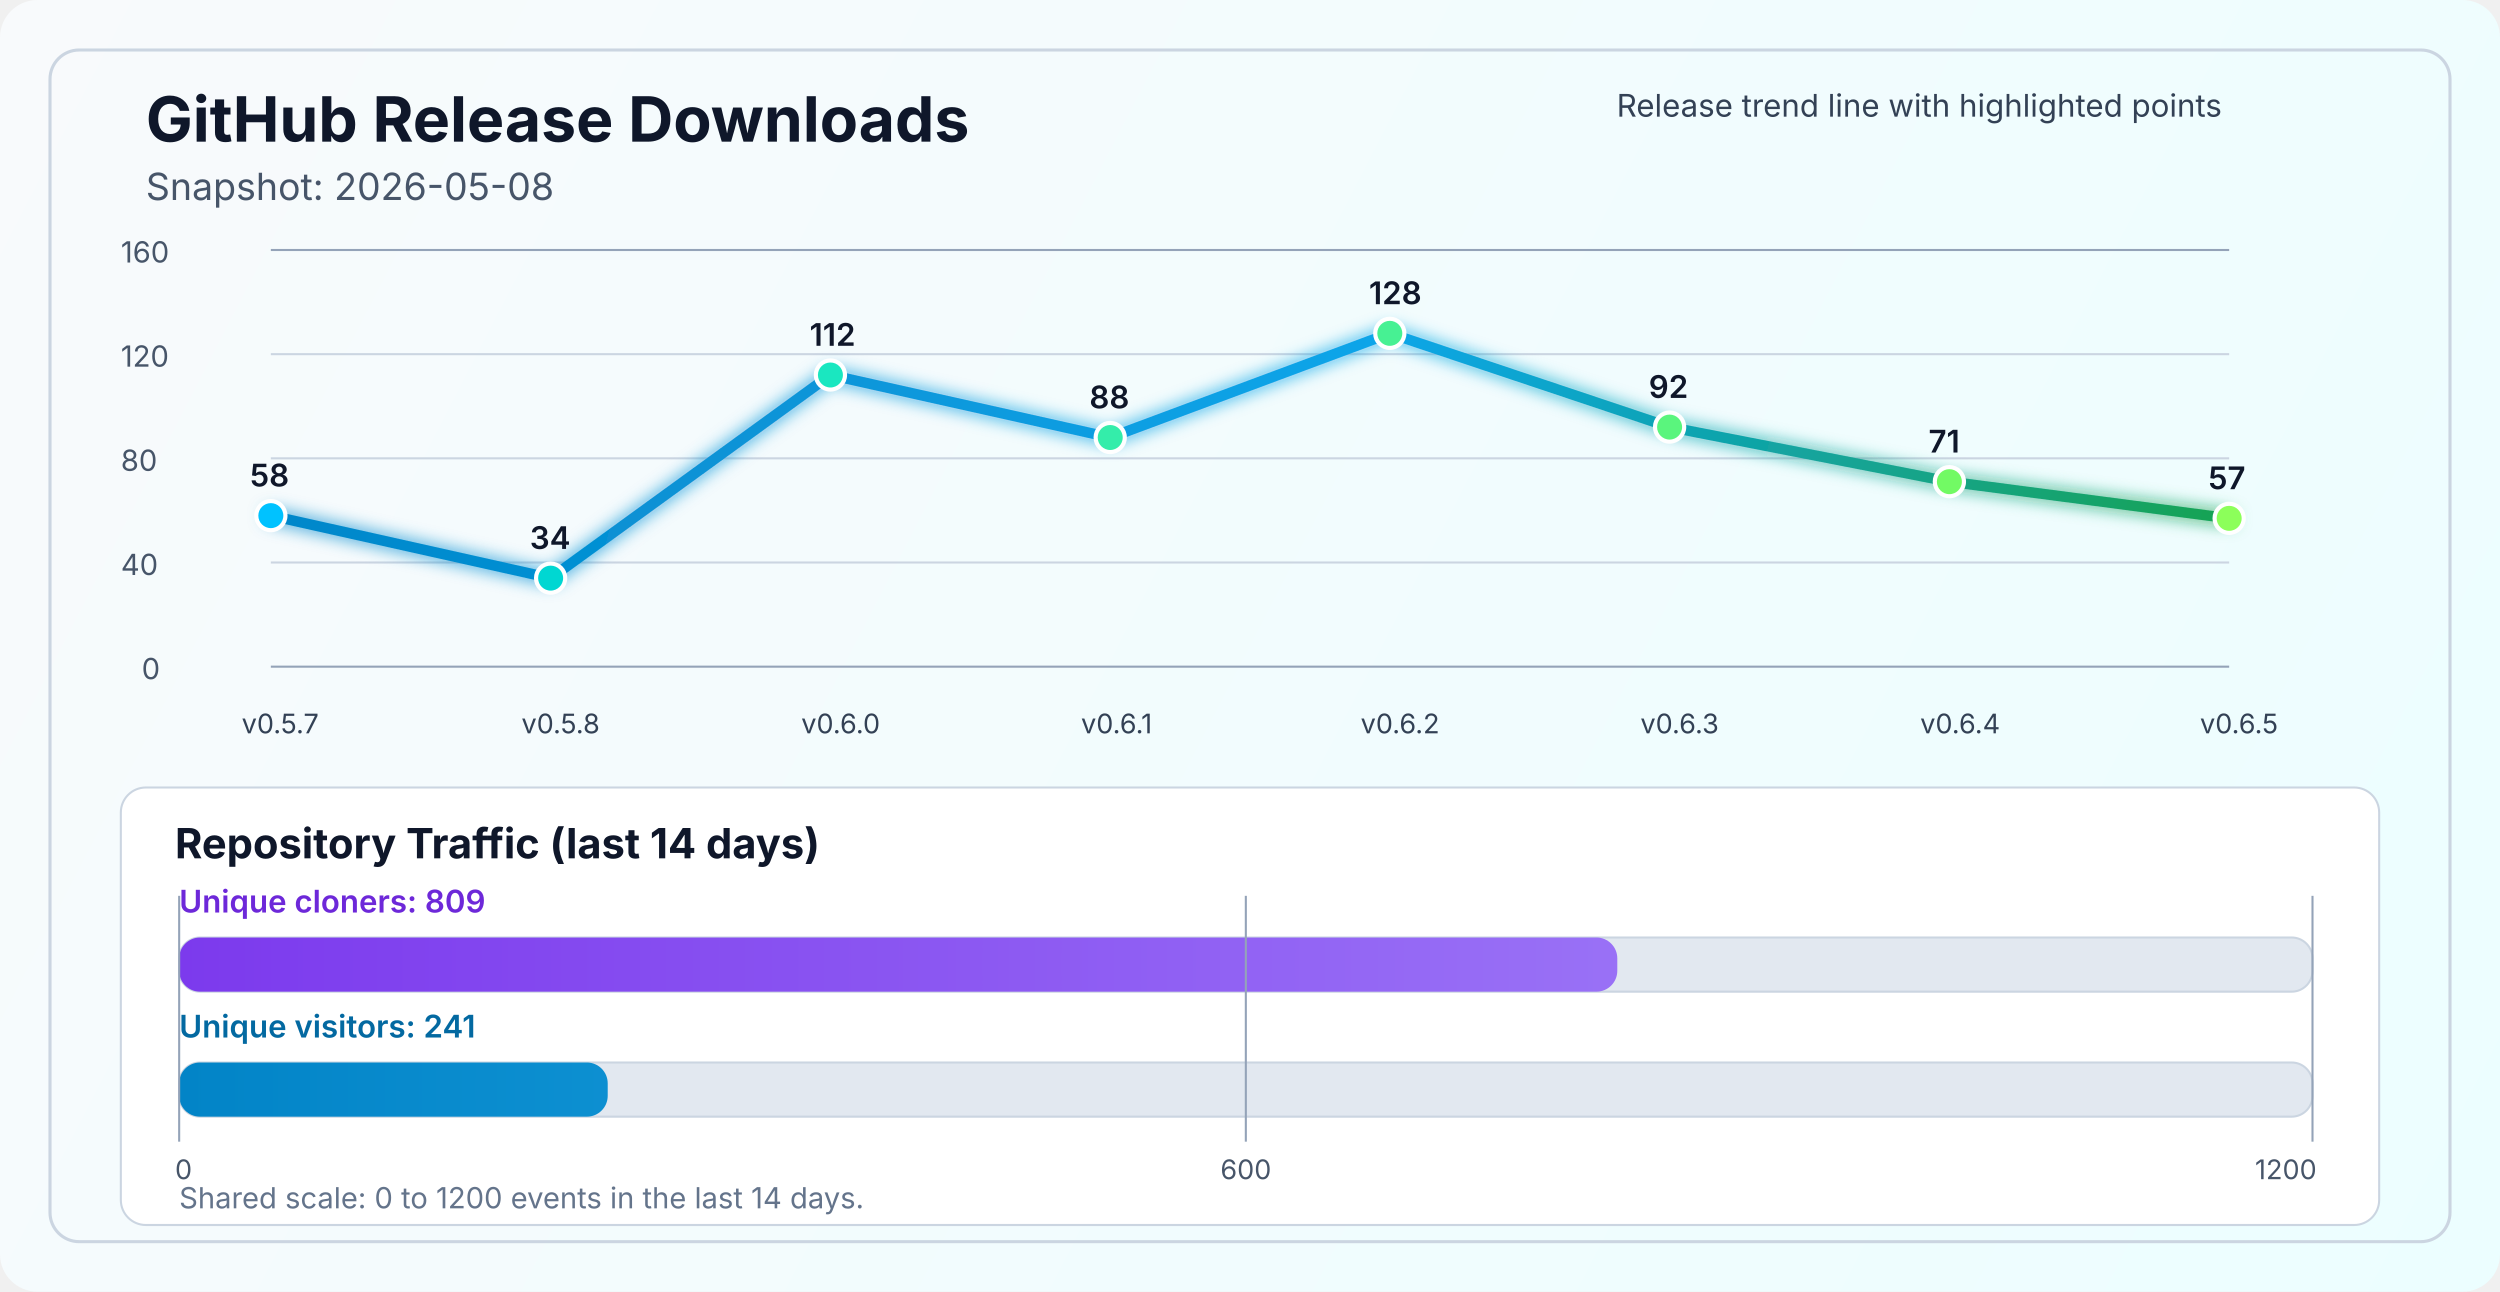
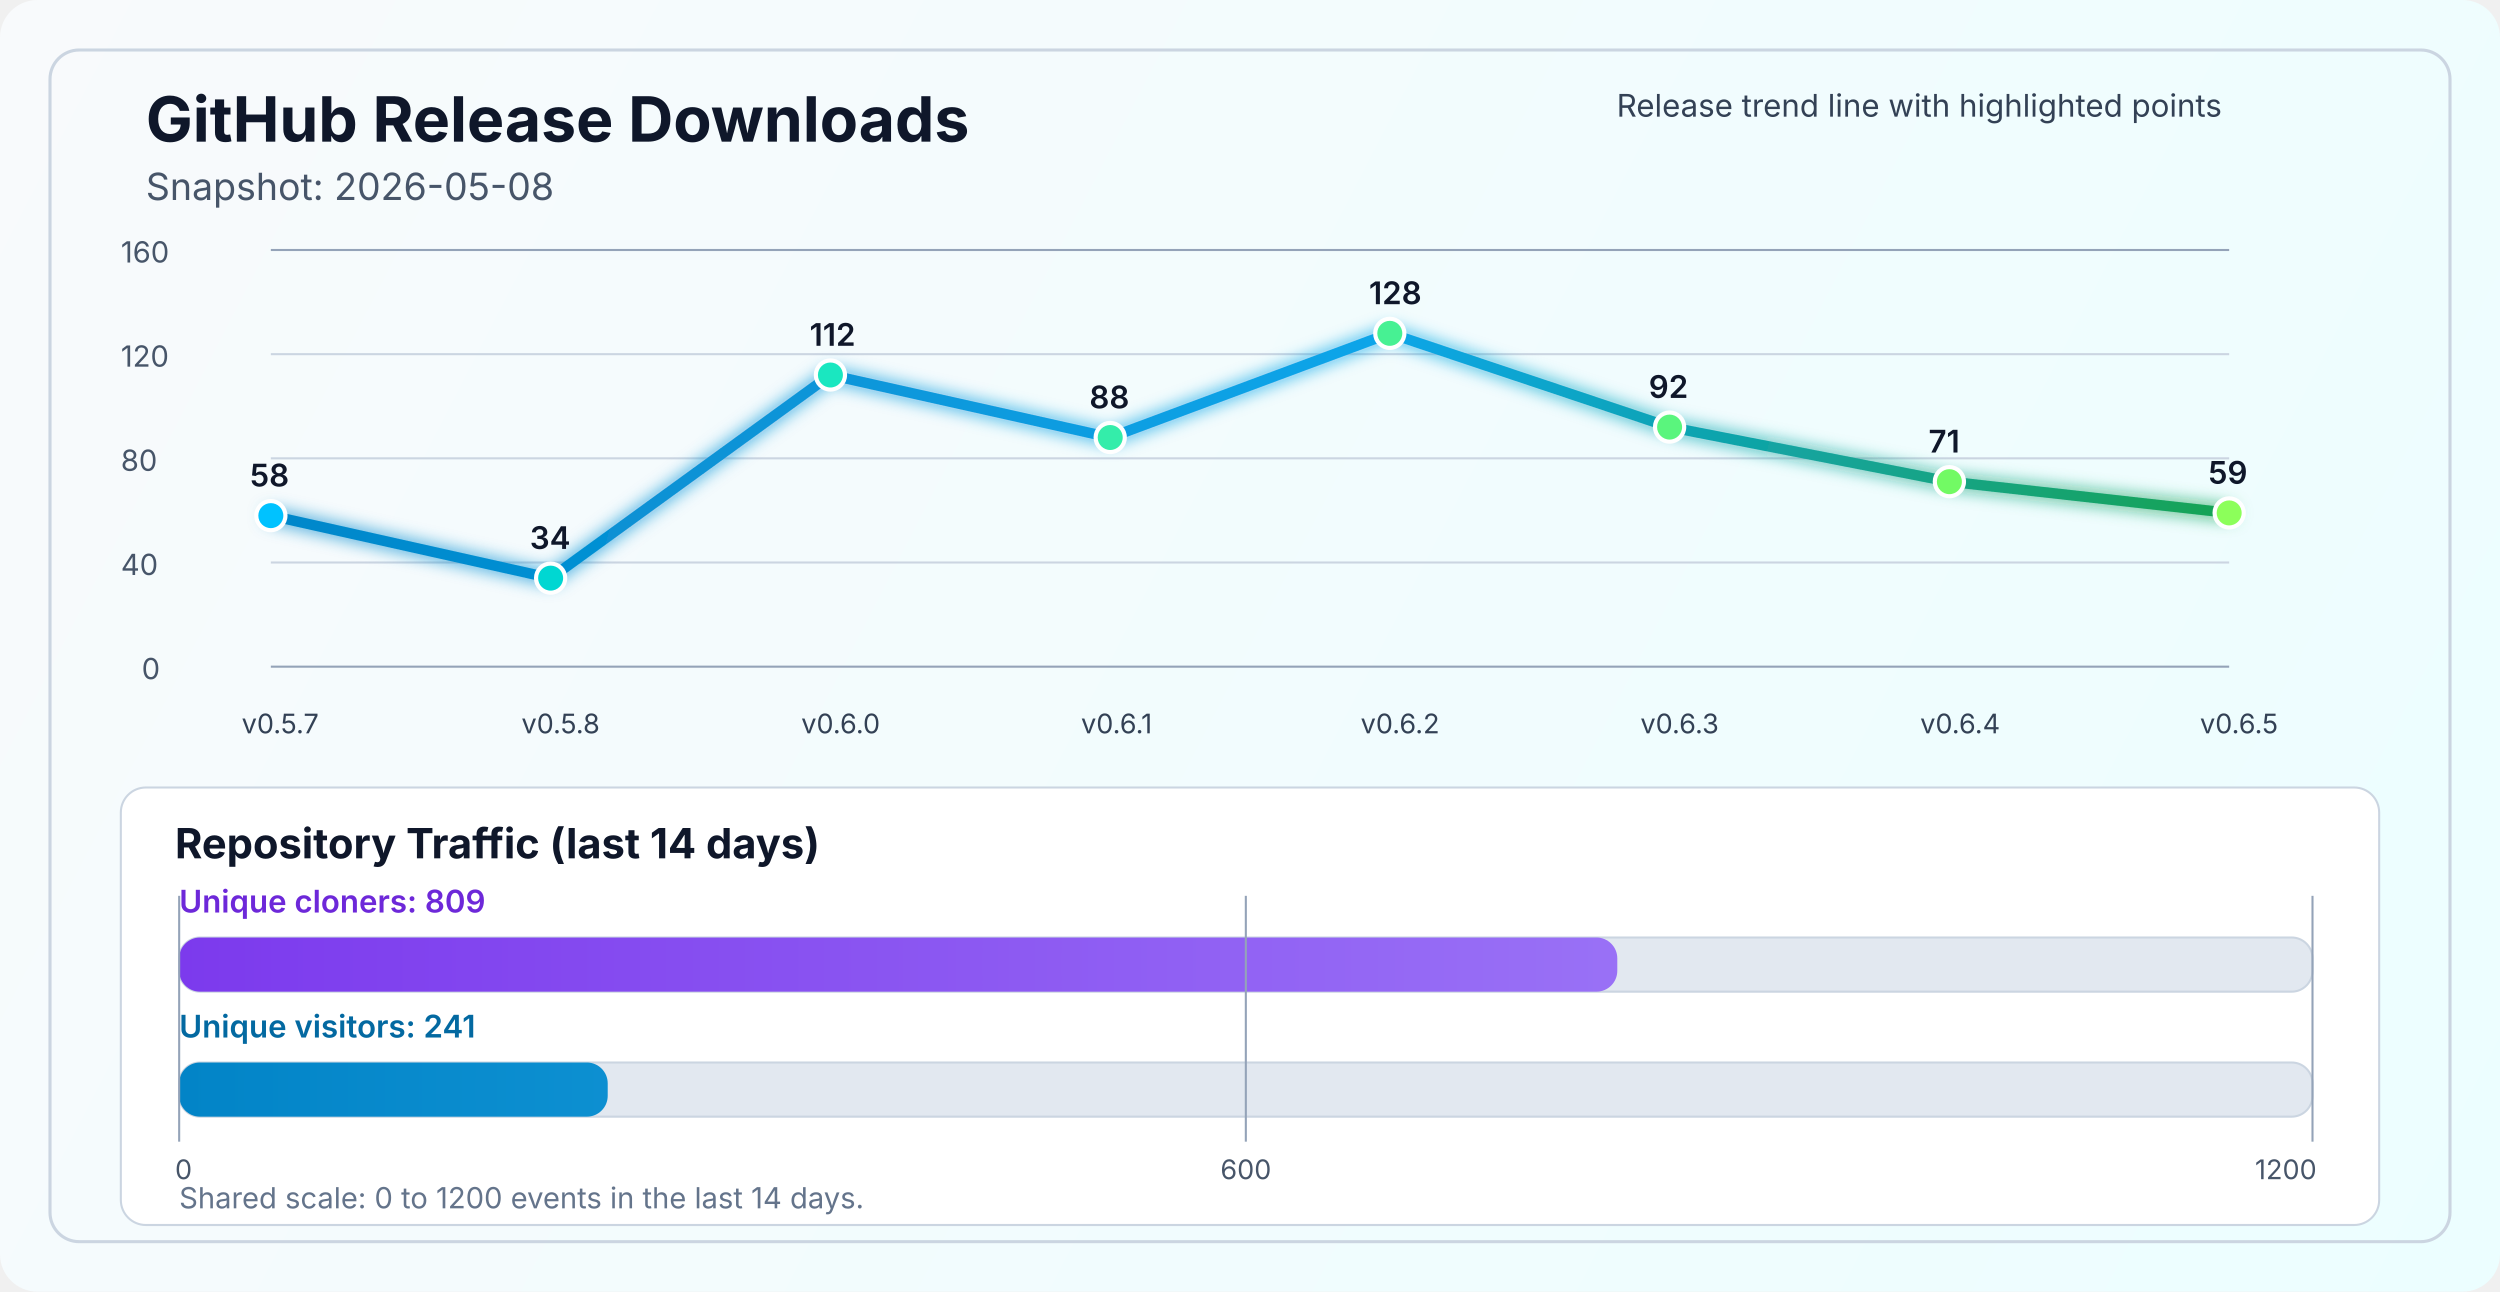
<svg xmlns="http://www.w3.org/2000/svg" width="1200" height="620" viewBox="0 0 1200 620" fill="none" role="img" aria-labelledby="title desc">
  <defs>
    <linearGradient id="bg" x1="0" y1="0" x2="1200" y2="620" gradientUnits="userSpaceOnUse">
      <stop stop-color="#F8FAFC" />
      <stop offset="1" stop-color="#ECFEFF" />
    </linearGradient>
    <linearGradient id="line" x1="130" y1="86" x2="1070" y2="340" gradientUnits="userSpaceOnUse">
      <stop stop-color="#0284C7" />
      <stop offset="0.55" stop-color="#0EA5E9" />
      <stop offset="1" stop-color="#16A34A" />
    </linearGradient>
    <linearGradient id="cloneFill" x1="86" y1="450" x2="1110" y2="450" gradientUnits="userSpaceOnUse">
      <stop stop-color="#7C3AED" />
      <stop offset="1" stop-color="#A78BFA" />
    </linearGradient>
    <linearGradient id="viewFill" x1="86" y1="482" x2="1110" y2="482" gradientUnits="userSpaceOnUse">
      <stop stop-color="#0284C7" />
      <stop offset="1" stop-color="#38BDF8" />
    </linearGradient>
    <filter id="glow" x="-50%" y="-50%" width="200%" height="200%">
      <feGaussianBlur stdDeviation="4" result="blur" />
      <feMerge>
        <feMergeNode in="blur" />
        <feMergeNode in="SourceGraphic" />
      </feMerge>
    </filter>
  </defs>
  <rect width="1200" height="620" rx="18" fill="url(#bg)" />
  <rect x="24" y="24" width="1152" height="572" rx="14" stroke="#CBD5E1" stroke-width="1.5" />
  <text x="70" y="68" fill="#0F172A" font-size="30" font-family="SF Pro Display, -apple-system, BlinkMacSystemFont, Segoe UI, sans-serif" font-weight="700">GitHub Release Downloads</text>
  <text x="70" y="96" fill="#475569" font-size="18" font-family="SF Pro Text, -apple-system, BlinkMacSystemFont, Segoe UI, sans-serif">Snapshot: 2026-05-08</text>
  <line x1="130" y1="320.0" x2="1070" y2="320.0" stroke="#94A3B8" stroke-width="1" />
  <line x1="130" y1="270.0" x2="1070" y2="270.0" stroke="#CBD5E1" stroke-width="1" />
  <line x1="130" y1="220.0" x2="1070" y2="220.0" stroke="#CBD5E1" stroke-width="1" />
  <line x1="130" y1="170.0" x2="1070" y2="170.0" stroke="#CBD5E1" stroke-width="1" />
  <line x1="130" y1="120.0" x2="1070" y2="120.0" stroke="#94A3B8" stroke-width="1" />
  <text x="68" y="326.0" fill="#475569" font-size="14" font-family="SF Pro Text, -apple-system, BlinkMacSystemFont, Segoe UI, sans-serif">0</text>
  <text x="58" y="276.0" fill="#475569" font-size="14" font-family="SF Pro Text, -apple-system, BlinkMacSystemFont, Segoe UI, sans-serif">40</text>
  <text x="58" y="226.0" fill="#475569" font-size="14" font-family="SF Pro Text, -apple-system, BlinkMacSystemFont, Segoe UI, sans-serif">80</text>
  <text x="58" y="176.0" fill="#475569" font-size="14" font-family="SF Pro Text, -apple-system, BlinkMacSystemFont, Segoe UI, sans-serif">120</text>
  <text x="58" y="126.0" fill="#475569" font-size="14" font-family="SF Pro Text, -apple-system, BlinkMacSystemFont, Segoe UI, sans-serif">160</text>
-   <polyline points="130.0,247.5 264.3,277.5 398.6,180.0 532.9,210.0 667.1,160.0 801.4,205.0 935.7,231.2 1070.0,248.8" fill="none" stroke="url(#line)" stroke-width="5" stroke-linecap="round" stroke-linejoin="round" filter="url(#glow)" />
+   <polyline points="130.0,247.5 264.3,277.5 398.6,180.0 532.9,210.0 667.1,160.0 801.4,205.0 935.7,231.2 1070.0,246.2" fill="none" stroke="url(#line)" stroke-width="5" stroke-linecap="round" stroke-linejoin="round" filter="url(#glow)" />
  <circle cx="130.0" cy="247.5" r="7" fill="#00C2FF" stroke="#FFFFFF" stroke-width="2" />
  <circle cx="264.3" cy="277.5" r="7" fill="#00D7D2" stroke="#FFFFFF" stroke-width="2" />
  <circle cx="398.6" cy="180.0" r="7" fill="#1AE7C0" stroke="#FFFFFF" stroke-width="2" />
  <circle cx="532.9" cy="210.0" r="7" fill="#34EDAA" stroke="#FFFFFF" stroke-width="2" />
  <circle cx="667.1" cy="160.0" r="7" fill="#47F193" stroke="#FFFFFF" stroke-width="2" />
  <circle cx="801.4" cy="205.0" r="7" fill="#5AF57D" stroke="#FFFFFF" stroke-width="2" />
  <circle cx="935.7" cy="231.2" r="7" fill="#72FA64" stroke="#FFFFFF" stroke-width="2" />
-   <circle cx="1070.0" cy="248.8" r="7" fill="#8CFF5A" stroke="#FFFFFF" stroke-width="2" />
+   <circle cx="1070.0" cy="246.2" r="7" fill="#8CFF5A" stroke="#FFFFFF" stroke-width="2" />
  <text x="116.0" y="352" fill="#334155" font-size="13" font-family="SF Pro Text, -apple-system, BlinkMacSystemFont, Segoe UI, sans-serif">v0.5.7</text>
  <text x="250.3" y="352" fill="#334155" font-size="13" font-family="SF Pro Text, -apple-system, BlinkMacSystemFont, Segoe UI, sans-serif">v0.5.8</text>
  <text x="384.6" y="352" fill="#334155" font-size="13" font-family="SF Pro Text, -apple-system, BlinkMacSystemFont, Segoe UI, sans-serif">v0.6.0</text>
  <text x="518.9" y="352" fill="#334155" font-size="13" font-family="SF Pro Text, -apple-system, BlinkMacSystemFont, Segoe UI, sans-serif">v0.6.1</text>
  <text x="653.1" y="352" fill="#334155" font-size="13" font-family="SF Pro Text, -apple-system, BlinkMacSystemFont, Segoe UI, sans-serif">v0.6.2</text>
  <text x="787.4" y="352" fill="#334155" font-size="13" font-family="SF Pro Text, -apple-system, BlinkMacSystemFont, Segoe UI, sans-serif">v0.6.3</text>
  <text x="921.7" y="352" fill="#334155" font-size="13" font-family="SF Pro Text, -apple-system, BlinkMacSystemFont, Segoe UI, sans-serif">v0.6.4</text>
  <text x="1056.0" y="352" fill="#334155" font-size="13" font-family="SF Pro Text, -apple-system, BlinkMacSystemFont, Segoe UI, sans-serif">v0.6.5</text>
  <text x="120.0" y="233.5" fill="#0F172A" font-size="15" font-family="SF Pro Text, -apple-system, BlinkMacSystemFont, Segoe UI, sans-serif" font-weight="600">58</text>
  <text x="254.3" y="263.5" fill="#0F172A" font-size="15" font-family="SF Pro Text, -apple-system, BlinkMacSystemFont, Segoe UI, sans-serif" font-weight="600">34</text>
  <text x="388.6" y="166.0" fill="#0F172A" font-size="15" font-family="SF Pro Text, -apple-system, BlinkMacSystemFont, Segoe UI, sans-serif" font-weight="600">112</text>
  <text x="522.9" y="196.0" fill="#0F172A" font-size="15" font-family="SF Pro Text, -apple-system, BlinkMacSystemFont, Segoe UI, sans-serif" font-weight="600">88</text>
  <text x="657.1" y="146.0" fill="#0F172A" font-size="15" font-family="SF Pro Text, -apple-system, BlinkMacSystemFont, Segoe UI, sans-serif" font-weight="600">128</text>
  <text x="791.4" y="191.0" fill="#0F172A" font-size="15" font-family="SF Pro Text, -apple-system, BlinkMacSystemFont, Segoe UI, sans-serif" font-weight="600">92</text>
  <text x="925.7" y="217.2" fill="#0F172A" font-size="15" font-family="SF Pro Text, -apple-system, BlinkMacSystemFont, Segoe UI, sans-serif" font-weight="600">71</text>
-   <text x="1060.0" y="234.8" fill="#0F172A" font-size="15" font-family="SF Pro Text, -apple-system, BlinkMacSystemFont, Segoe UI, sans-serif" font-weight="600">57</text>
+   <text x="1060.0" y="232.2" fill="#0F172A" font-size="15" font-family="SF Pro Text, -apple-system, BlinkMacSystemFont, Segoe UI, sans-serif" font-weight="600">59</text>
  <text x="776" y="56" fill="#334155" font-size="15" font-family="SF Pro Text, -apple-system, BlinkMacSystemFont, Segoe UI, sans-serif">Release trend line with highlighted points</text>
  <rect x="58" y="378" width="1084" height="210" rx="12" fill="#FFFFFF" stroke="#CBD5E1" stroke-width="1" />
  <text x="84" y="412" fill="#0F172A" font-size="20" font-family="SF Pro Text, -apple-system, BlinkMacSystemFont, Segoe UI, sans-serif" font-weight="700">Repository Traffic (last 14 days)</text>
  <text x="86" y="438" fill="#6D28D9" font-size="15" font-family="SF Pro Text, -apple-system, BlinkMacSystemFont, Segoe UI, sans-serif" font-weight="600">Unique cloners: 809</text>
  <rect x="86" y="450" width="1024" height="26" rx="10" fill="#E2E8F0" stroke="#CBD5E1" stroke-width="1" />
  <rect x="86" y="450" width="690.3" height="26" rx="10" fill="url(#cloneFill)" />
  <text x="86" y="498" fill="#0369A1" font-size="15" font-family="SF Pro Text, -apple-system, BlinkMacSystemFont, Segoe UI, sans-serif" font-weight="600">Unique visitors: 241</text>
  <rect x="86" y="510" width="1024" height="26" rx="10" fill="#E2E8F0" stroke="#CBD5E1" stroke-width="1" />
  <rect x="86" y="510" width="205.7" height="26" rx="10" fill="url(#viewFill)" />
  <line x1="86" y1="430" x2="86" y2="548" stroke="#94A3B8" stroke-width="1" />
  <line x1="598.0" y1="430" x2="598.0" y2="548" stroke="#94A3B8" stroke-width="1" />
  <line x1="1110" y1="430" x2="1110" y2="548" stroke="#94A3B8" stroke-width="1" />
  <text x="84" y="566" text-anchor="start" fill="#475569" font-size="13" font-family="SF Pro Text, -apple-system, BlinkMacSystemFont, Segoe UI, sans-serif">0</text>
  <text x="598.0" y="566" text-anchor="middle" fill="#475569" font-size="13" font-family="SF Pro Text, -apple-system, BlinkMacSystemFont, Segoe UI, sans-serif">600</text>
  <text x="1112" y="566" text-anchor="end" fill="#475569" font-size="13" font-family="SF Pro Text, -apple-system, BlinkMacSystemFont, Segoe UI, sans-serif">1200</text>
  <text x="86" y="580" fill="#64748B" font-size="14" font-family="SF Pro Text, -apple-system, BlinkMacSystemFont, Segoe UI, sans-serif">Shared scale: 0 to 1200 events in the last 14 days.</text>
</svg>
